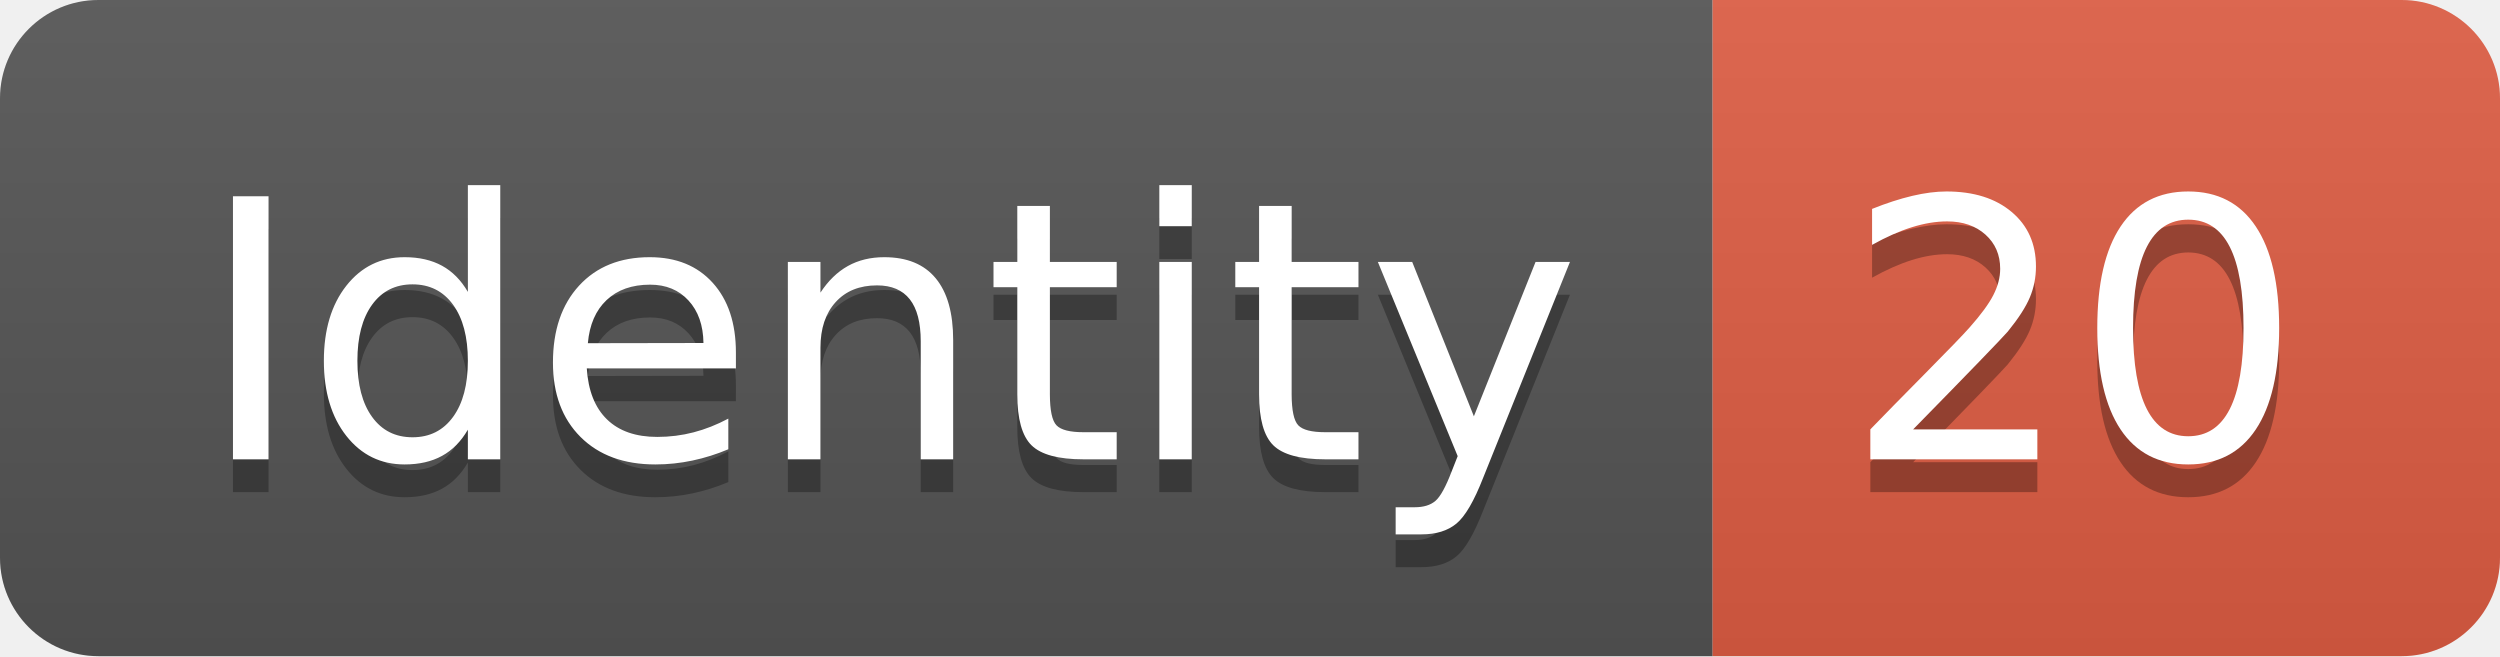
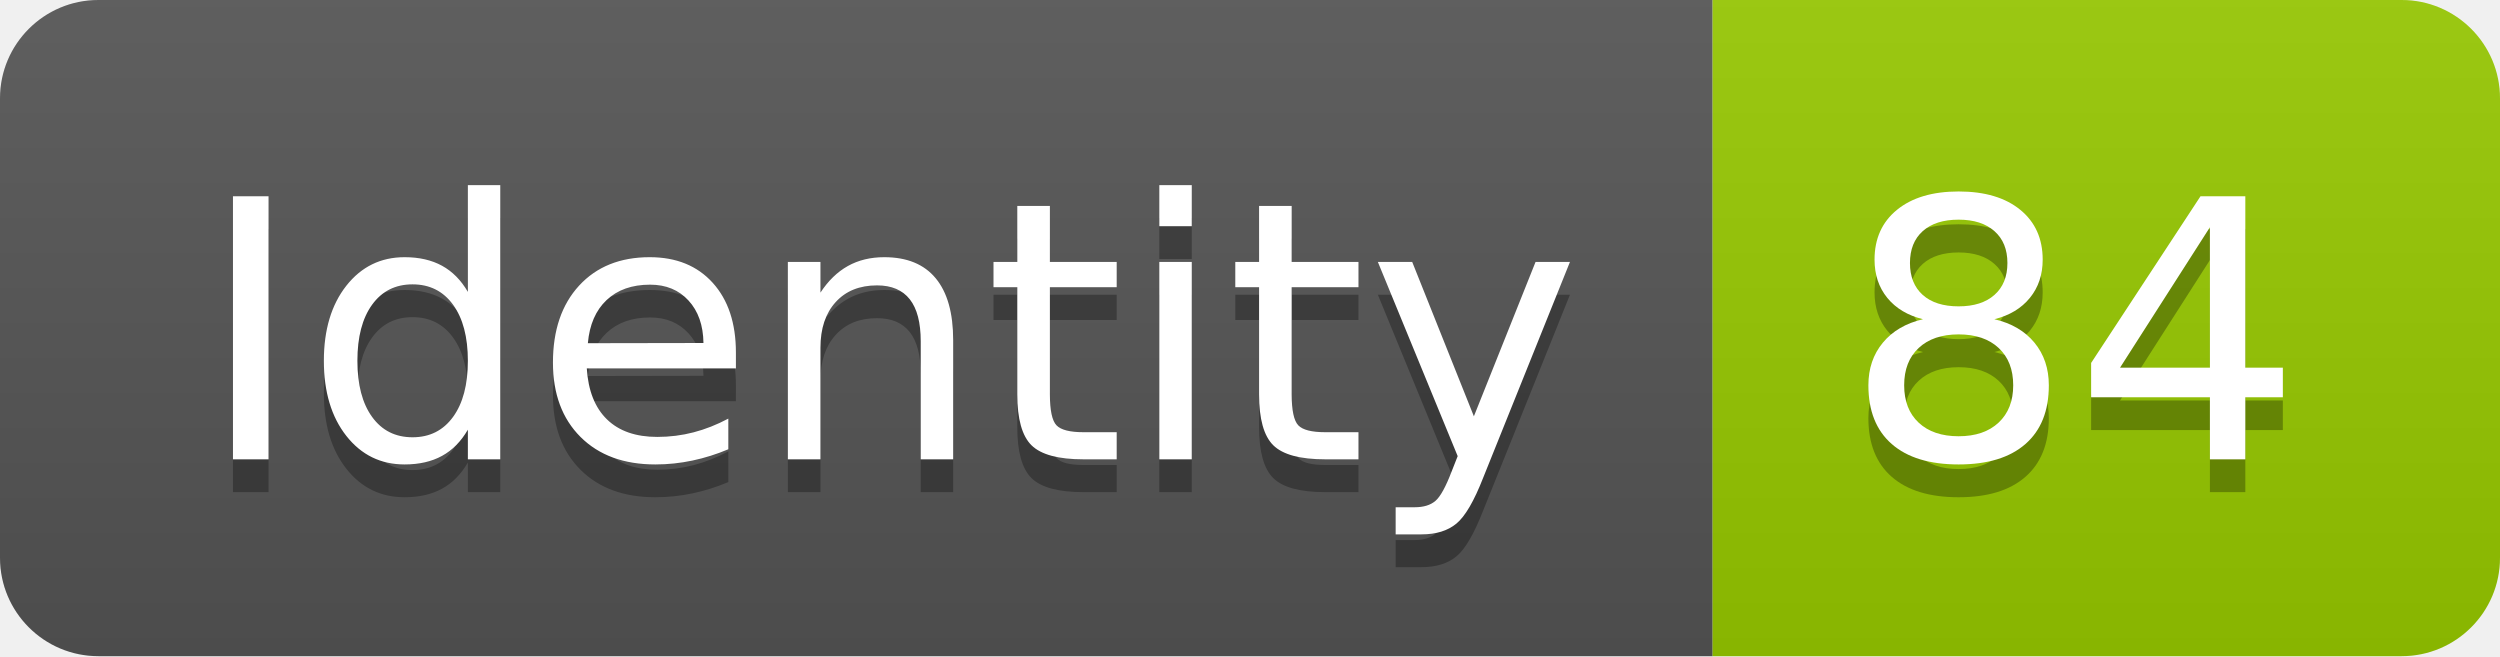
<svg xmlns="http://www.w3.org/2000/svg" width="76.2" height="20">
  <linearGradient id="smooth" x2="0" y2="100%">
    <stop offset="0" stop-color="#bbb" stop-opacity=".1" />
    <stop offset="1" stop-opacity=".1" />
  </linearGradient>
  <clipPath id="round">
    <rect width="76.2" height="20" rx="3" fill="#fff" />
  </clipPath>
  <g clip-path="url(#round)">
    <rect width="52.2" height="20" fill="#555" />
-     <rect x="52.2" width="24.0" height="20" fill="#e05d44" />
+     <rect x="52.2" width="24.0" height="20" fill="#97CA00" />
    <rect width="76.2" height="20" fill="url(#smooth)" />
  </g>
  <g fill="#fff" text-anchor="middle" font-family="DejaVu Sans,Verdana,Geneva,sans-serif" font-size="110">
    <text x="271.0" y="150" fill="#010101" fill-opacity=".3" transform="scale(0.1)" textLength="422.0" lengthAdjust="spacing">Identity</text>
    <text x="271.0" y="140" transform="scale(0.1)" textLength="422.0" lengthAdjust="spacing">Identity</text>
-     <text x="632.0" y="150" fill="#010101" fill-opacity=".3" transform="scale(0.1)" textLength="140.0" lengthAdjust="spacing">20</text>
-     <text x="632.0" y="140" transform="scale(0.1)" textLength="140.0" lengthAdjust="spacing">20</text>
+     <text x="632.0" y="150" fill="#010101" fill-opacity=".3" transform="scale(0.1)" textLength="140.0" lengthAdjust="spacing">84</text>
+     <text x="632.0" y="140" transform="scale(0.1)" textLength="140.0" lengthAdjust="spacing">84</text>
  </g>
</svg>
